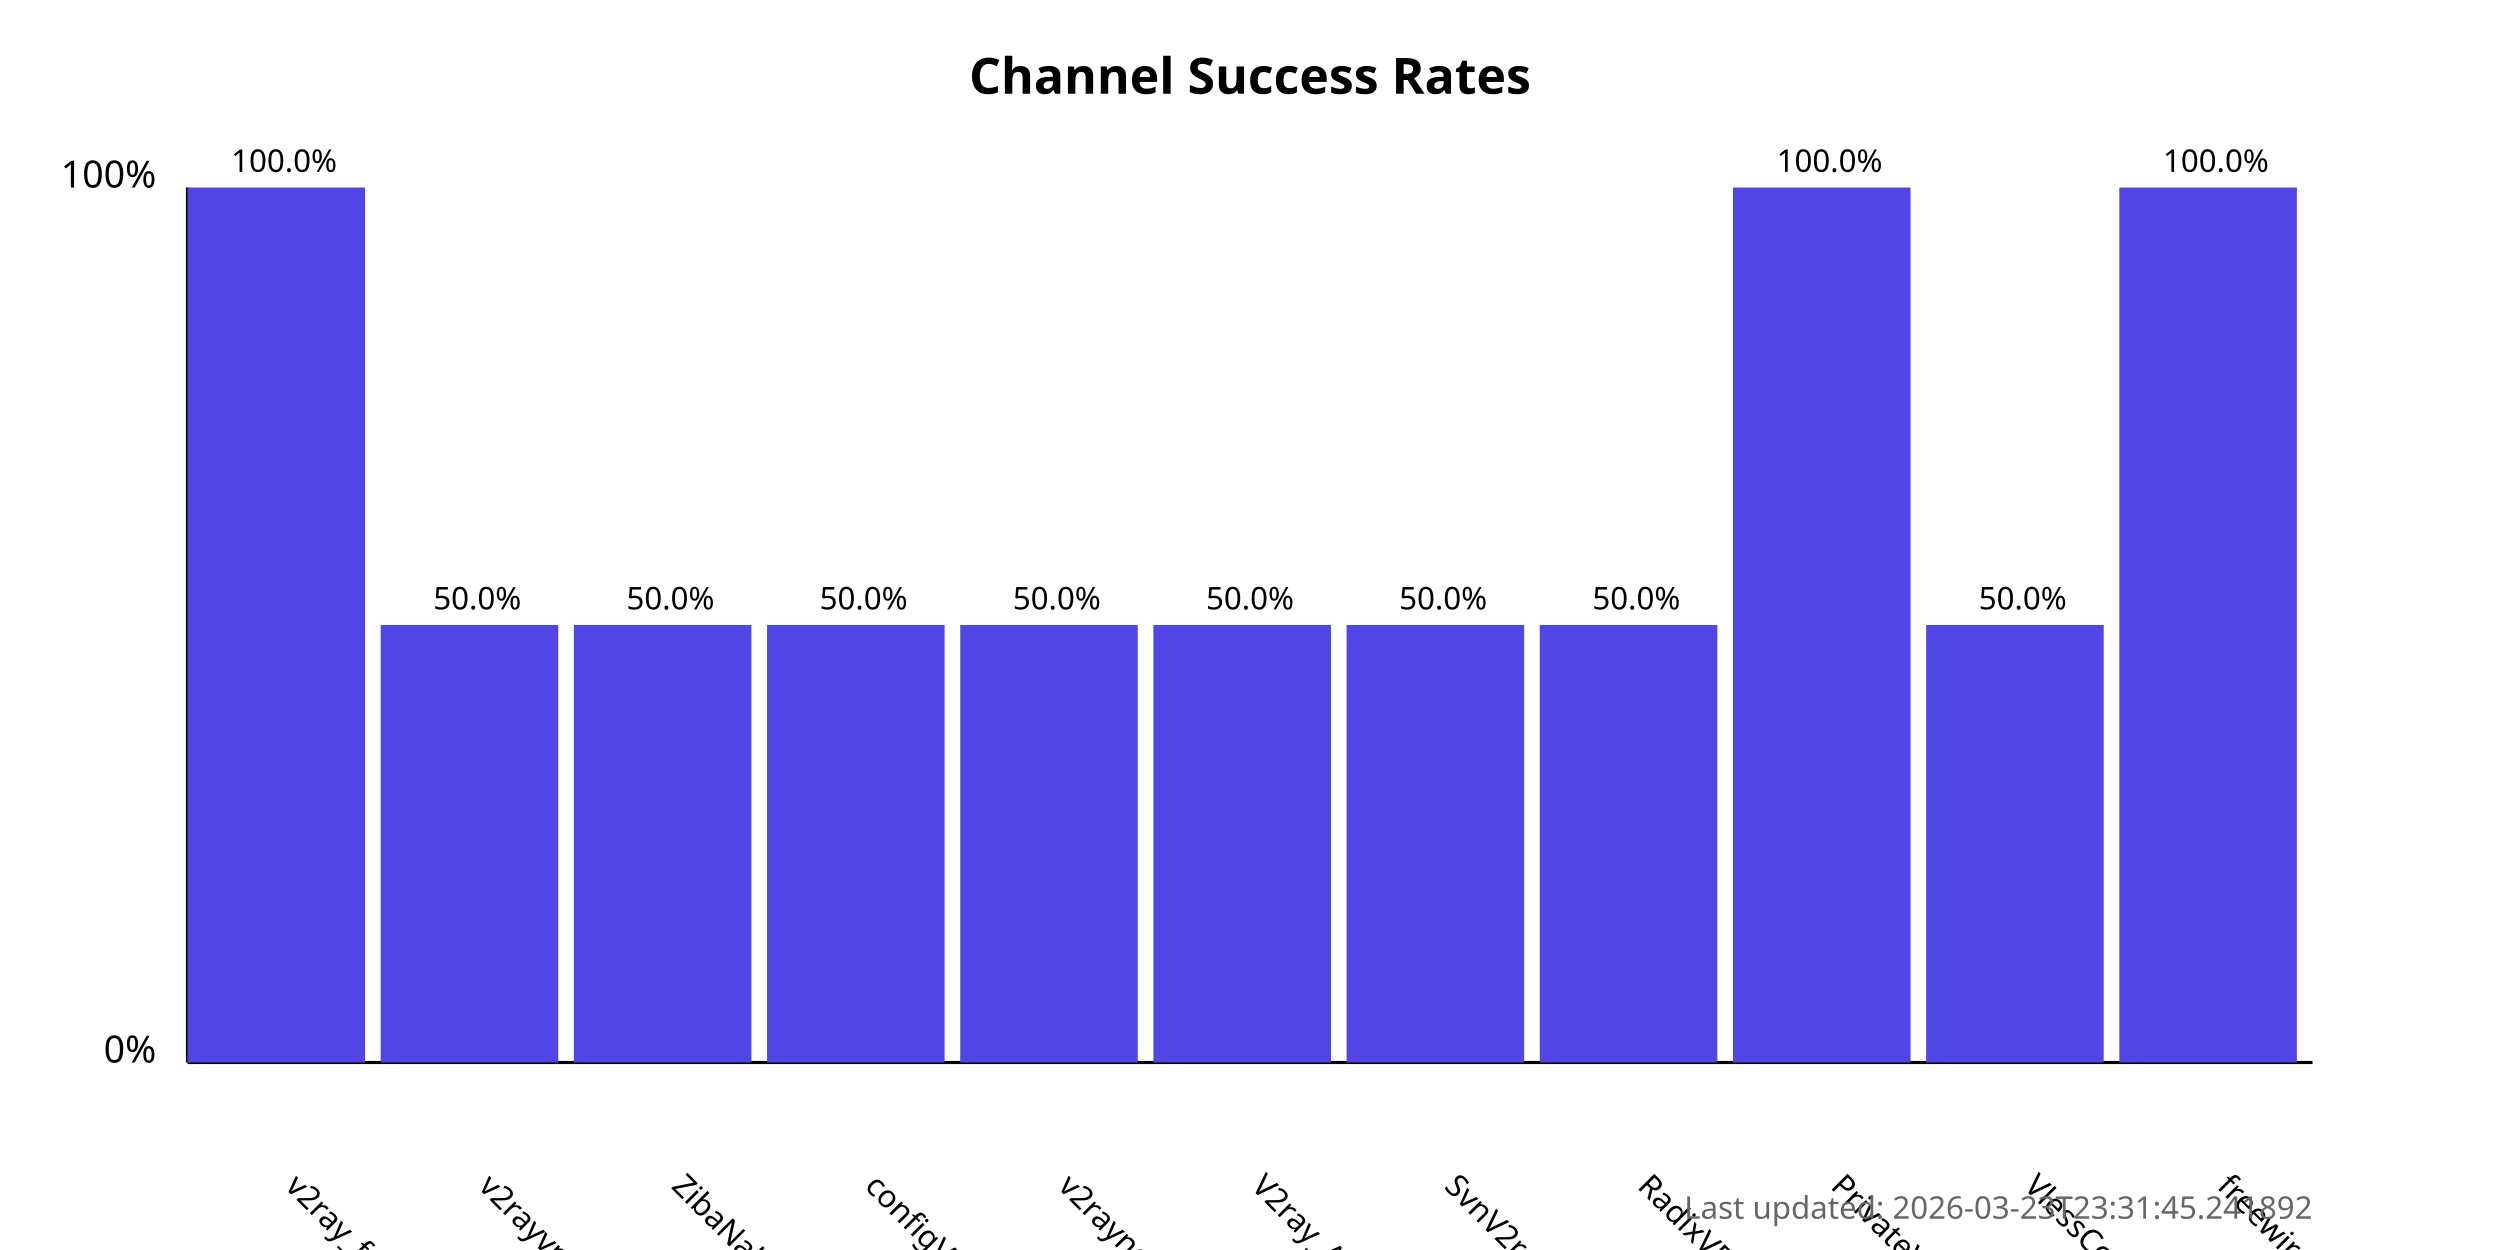
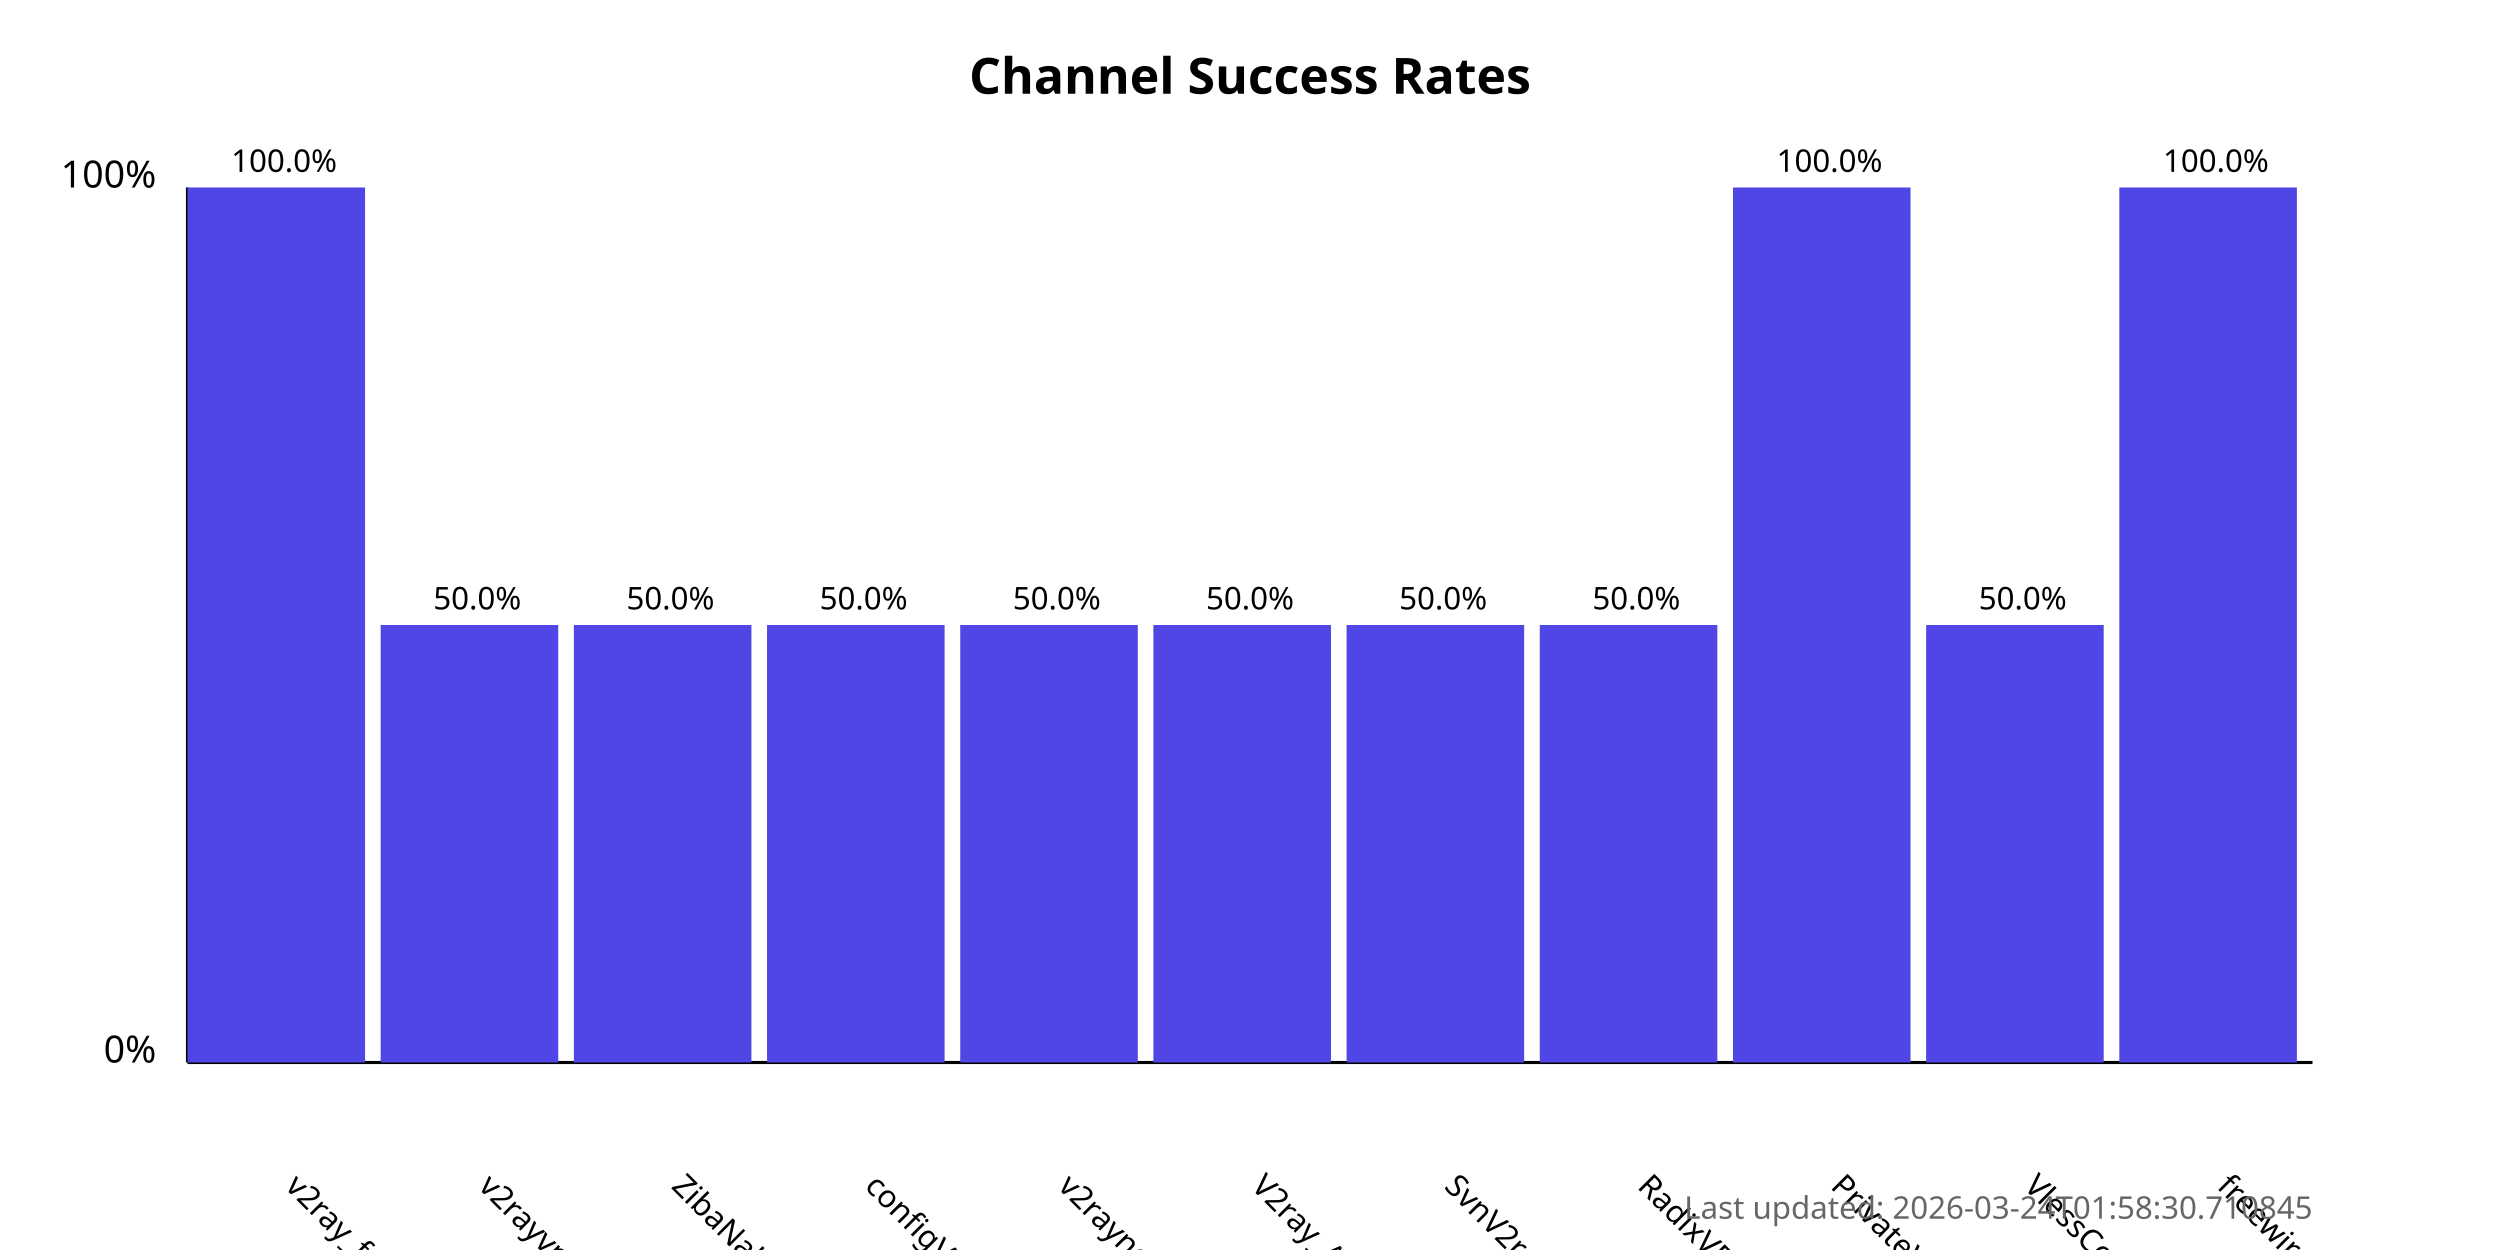
<svg xmlns="http://www.w3.org/2000/svg" width="800" height="400">
  <style>
            .chart-title { font: bold 16px sans-serif; }
            .axis-label { font: 12px sans-serif; }
            .tick-label { font: 10px sans-serif; }
            .bar { fill: #4f46e5; }
            .bar:hover { fill: #6366f1; }
            .timestamp { font: 10px sans-serif; fill: #666; }
        </style>
  <text x="400.0" y="30" text-anchor="middle" class="chart-title">
            Channel Success Rates
        </text>
  <line x1="60" y1="340" x2="60" y2="60" stroke="black" stroke-width="1" />
  <line x1="60" y1="340" x2="740" y2="340" stroke="black" stroke-width="1" />
  <text x="50" y="340" text-anchor="end" class="axis-label">0%</text>
  <text x="50" y="60" text-anchor="end" class="axis-label">100%</text>
  <g>
    <rect x="60" y="60.0" width="56.818" height="280.0" class="bar" />
    <text x="90.909" y="380" transform="rotate(45, 90.90909, 380)" text-anchor="start" class="tick-label">
                v2ray_free_conf
            </text>
    <text x="90.909" y="55.0" text-anchor="middle" class="tick-label">
                100.0%
            </text>
  </g>
  <g>
    <rect x="121.818" y="200.0" width="56.818" height="140.0" class="bar" />
    <text x="152.727" y="380" transform="rotate(45, 152.7273, 380)" text-anchor="start" class="tick-label">
                v2rayvpno
            </text>
    <text x="152.727" y="195.0" text-anchor="middle" class="tick-label">
                50.0%
            </text>
  </g>
  <g>
    <rect x="183.636" y="200.0" width="56.818" height="140.0" class="bar" />
    <text x="214.545" y="380" transform="rotate(45, 214.5455, 380)" text-anchor="start" class="tick-label">
                ZibaNabz
            </text>
    <text x="214.545" y="195.0" text-anchor="middle" class="tick-label">
                50.0%
            </text>
  </g>
  <g>
    <rect x="245.455" y="200.0" width="56.818" height="140.0" class="bar" />
    <text x="276.364" y="380" transform="rotate(45, 276.3636, 380)" text-anchor="start" class="tick-label">
                configV2rayForFree
            </text>
    <text x="276.364" y="195.0" text-anchor="middle" class="tick-label">
                50.0%
            </text>
  </g>
  <g>
    <rect x="307.273" y="200.0" width="56.818" height="140.0" class="bar" />
    <text x="338.182" y="380" transform="rotate(45, 338.1818, 380)" text-anchor="start" class="tick-label">
                v2rayngvpn
            </text>
    <text x="338.182" y="195.0" text-anchor="middle" class="tick-label">
                50.0%
            </text>
  </g>
  <g>
    <rect x="369.091" y="200.0" width="56.818" height="140.0" class="bar" />
    <text x="400.0" y="380" transform="rotate(45, 400.0, 380)" text-anchor="start" class="tick-label">
                V2ray_Alpha
            </text>
    <text x="400.0" y="195.0" text-anchor="middle" class="tick-label">
                50.0%
            </text>
  </g>
  <g>
    <rect x="430.909" y="200.0" width="56.818" height="140.0" class="bar" />
    <text x="461.818" y="380" transform="rotate(45, 461.8182, 380)" text-anchor="start" class="tick-label">
                SvnV2ray
            </text>
    <text x="461.818" y="195.0" text-anchor="middle" class="tick-label">
                50.0%
            </text>
  </g>
  <g>
    <rect x="492.727" y="200.0" width="56.818" height="140.0" class="bar" />
    <text x="523.636" y="380" transform="rotate(45, 523.6364, 380)" text-anchor="start" class="tick-label">
                RadixVPN
            </text>
    <text x="523.636" y="195.0" text-anchor="middle" class="tick-label">
                50.0%
            </text>
  </g>
  <g>
    <rect x="554.545" y="60.0" width="56.818" height="280.0" class="bar" />
    <text x="585.455" y="380" transform="rotate(45, 585.4545, 380)" text-anchor="start" class="tick-label">
                PrivateVPNs
            </text>
    <text x="585.455" y="55.0" text-anchor="middle" class="tick-label">
                100.0%
            </text>
  </g>
  <g>
    <rect x="616.364" y="200.0" width="56.818" height="140.0" class="bar" />
    <text x="647.273" y="380" transform="rotate(45, 647.2727, 380)" text-anchor="start" class="tick-label">
                VlessConfig
            </text>
    <text x="647.273" y="195.0" text-anchor="middle" class="tick-label">
                50.0%
            </text>
  </g>
  <g>
    <rect x="678.182" y="60.0" width="56.818" height="280.0" class="bar" />
    <text x="709.091" y="380" transform="rotate(45, 709.0909, 380)" text-anchor="start" class="tick-label">
                freewireguard
            </text>
    <text x="709.091" y="55.0" text-anchor="middle" class="tick-label">
                100.0%
            </text>
  </g>
  <text x="740" y="390" text-anchor="end" class="timestamp">
-             Last updated: 2026-03-23T23:31:45.241892
+             Last updated: 2026-03-24T01:58:30.710845
        </text>
</svg>
